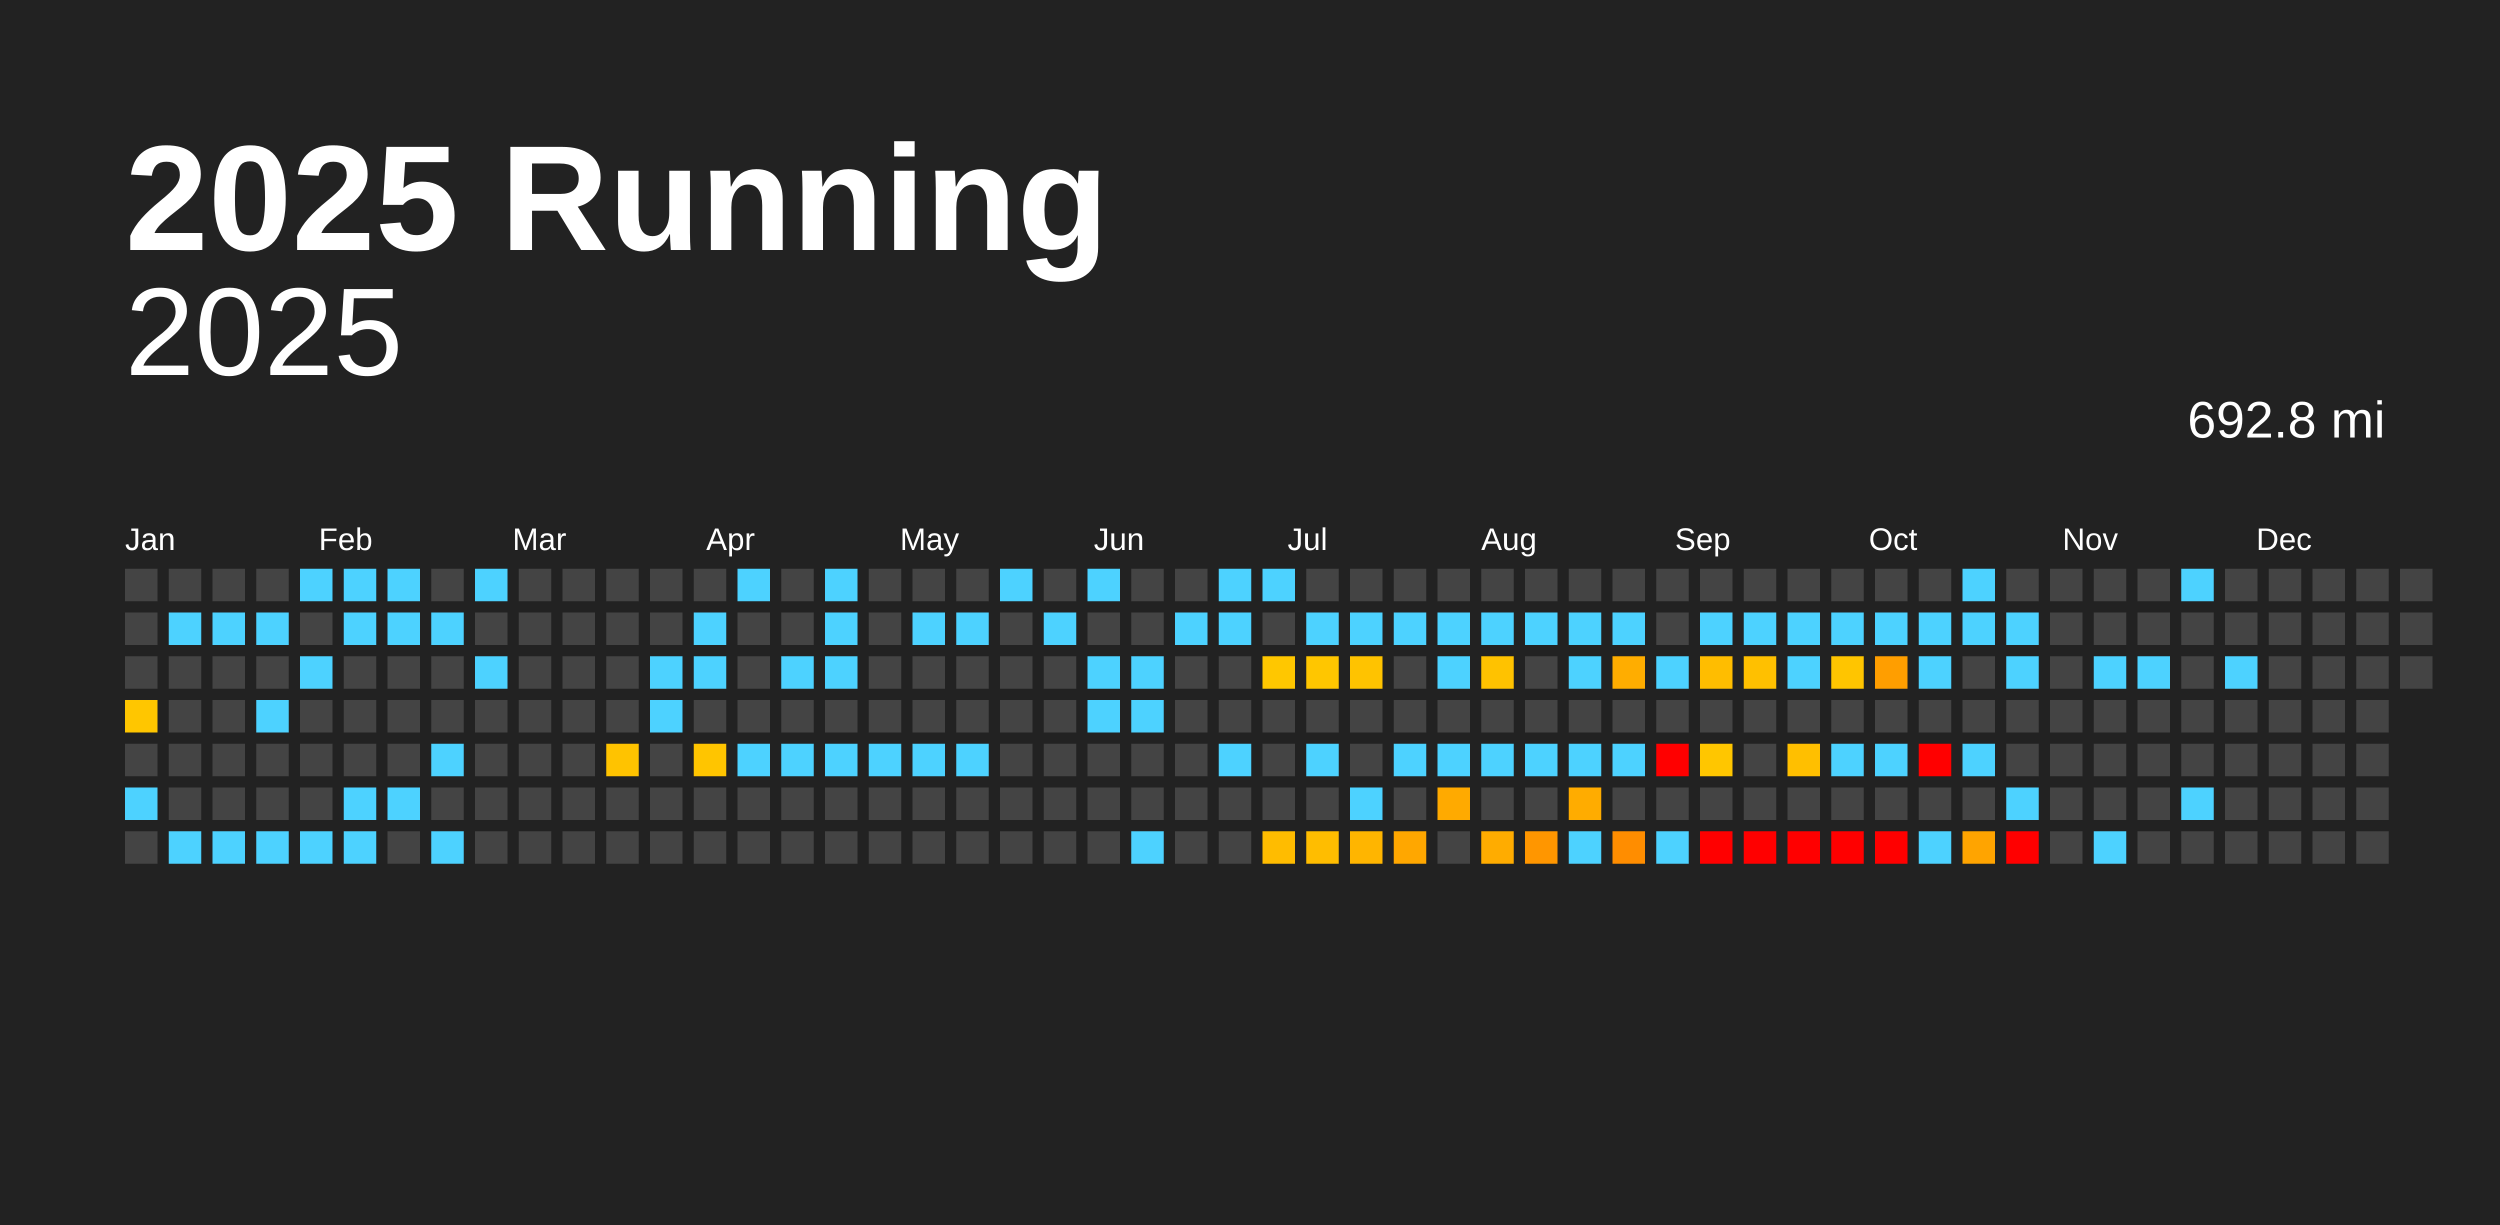
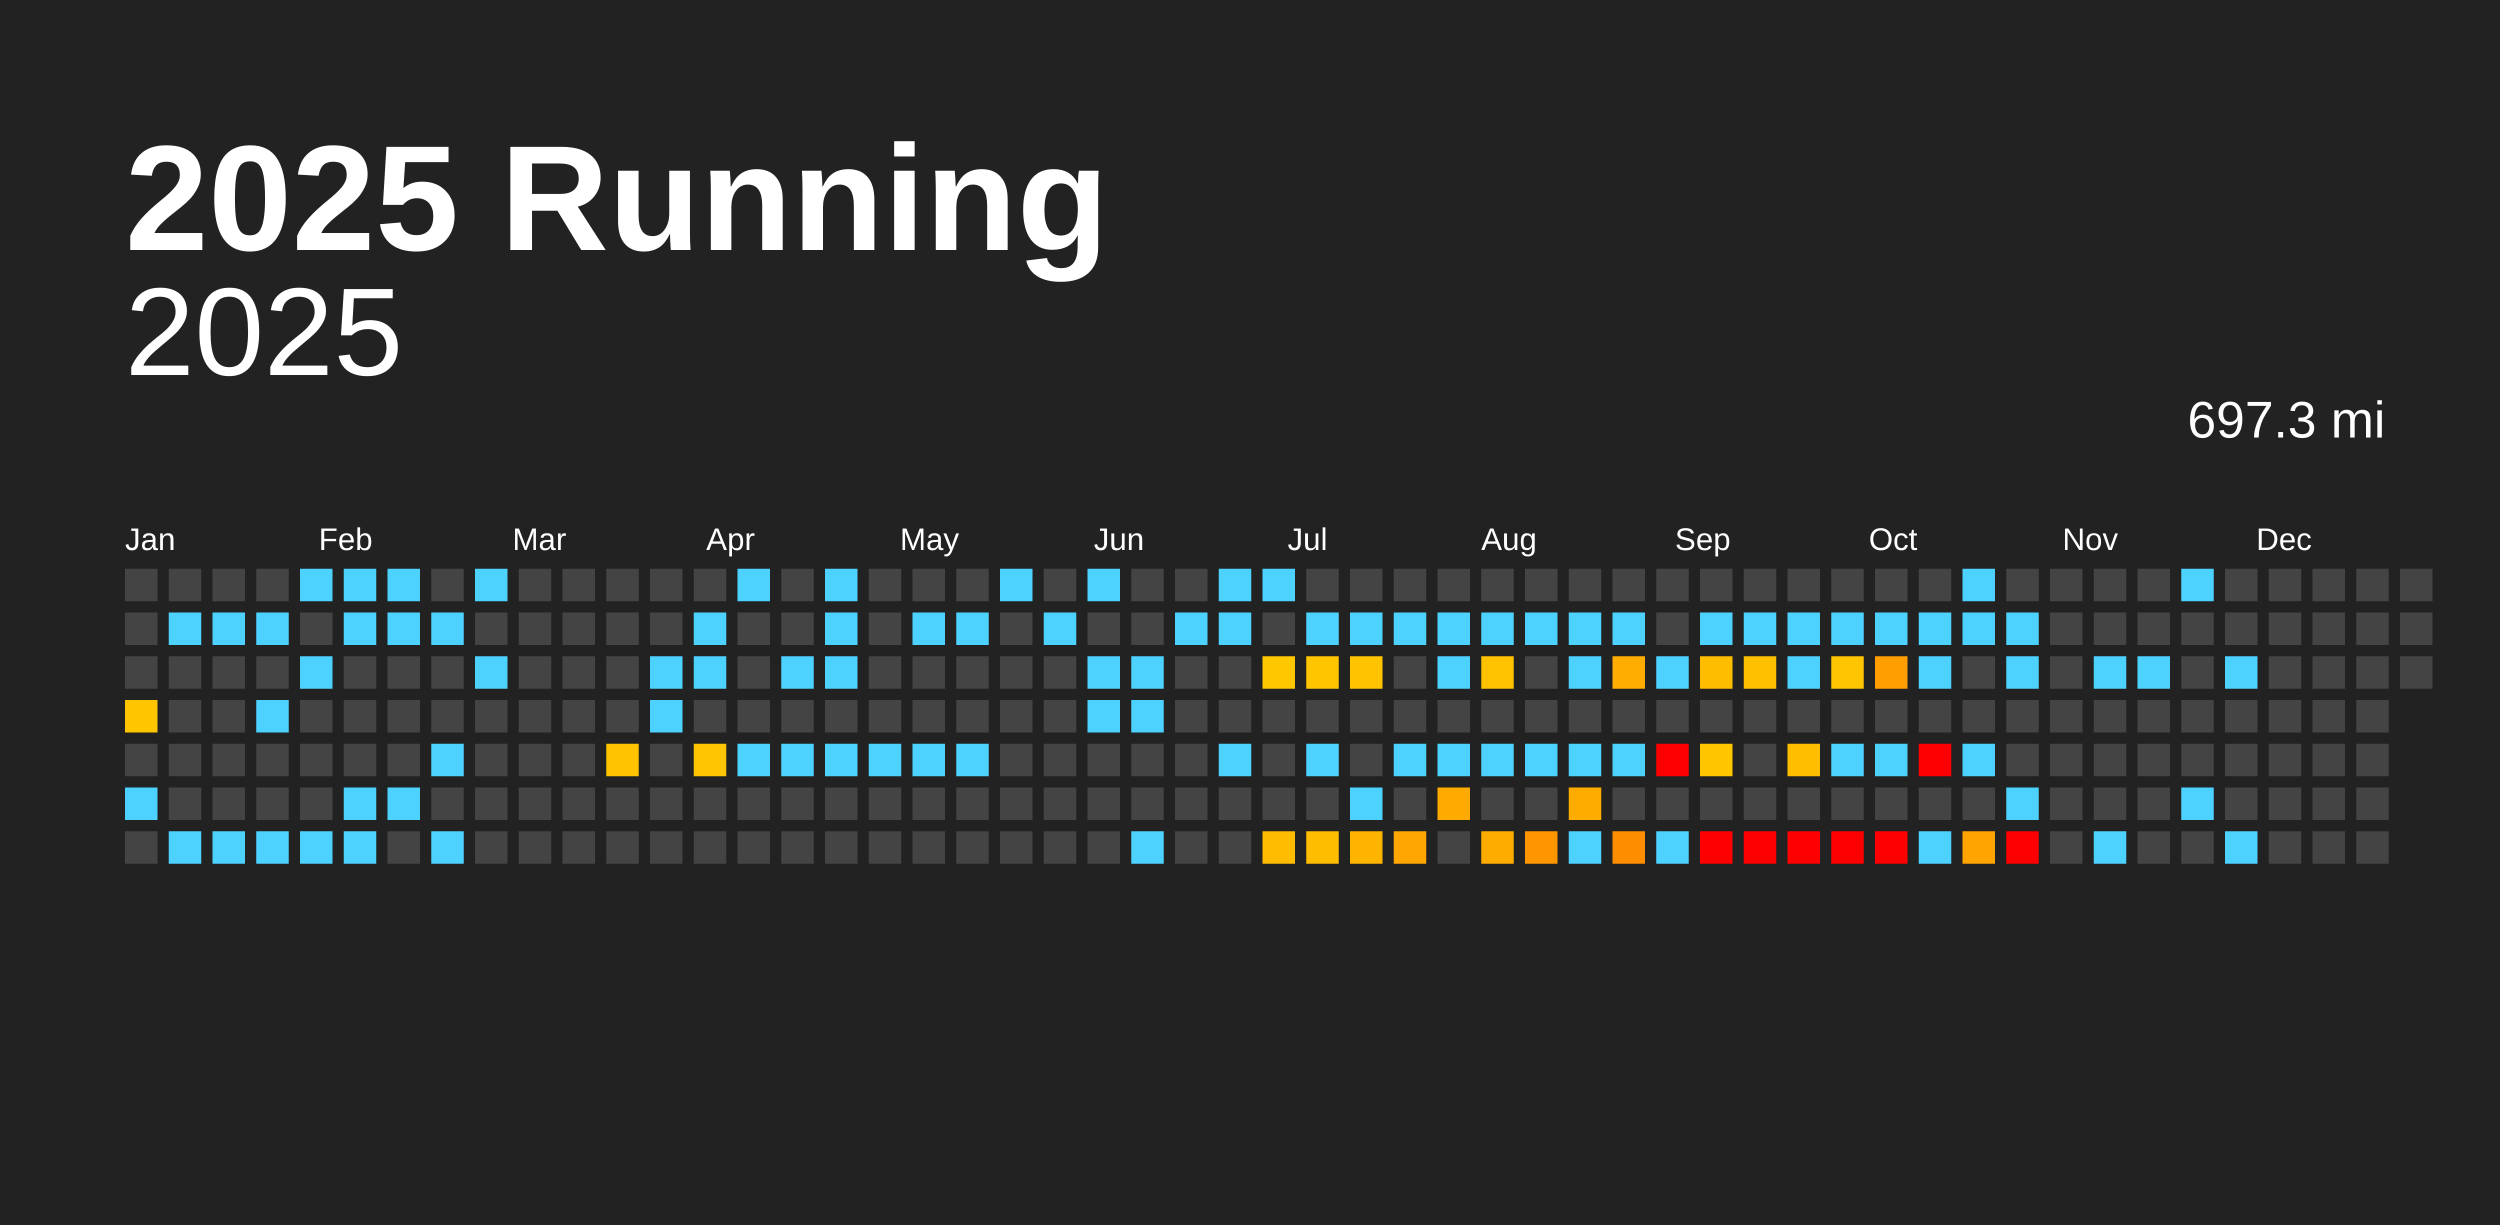
<svg xmlns="http://www.w3.org/2000/svg" baseProfile="full" height="98mm" version="1.1" viewBox="0,0,200,98" width="200mm">
  <defs />
  <rect fill="#222222" height="98" width="200" x="0" y="0" />
  <text fill="#FFFFFF" style="font-size:12px; font-family:Arial; font-weight:bold;" x="10" y="20">2025 Running</text>
  <text alignment-baseline="hanging" fill="#FFFFFF" style="font-size:10.0px; font-family:Arial;" x="10" y="30">2025</text>
-   <text alignment-baseline="hanging" fill="#FFFFFF" style="font-size:4.125px; font-family:Arial;" x="175" y="35">692.8 mi</text>
+   <text alignment-baseline="hanging" fill="#FFFFFF" style="font-size:4.125px; font-family:Arial;" x="175" y="35">697.3 mi</text>
  <text fill="#FFFFFF" style="font-size:2.5px; font-family:Arial" x="10.0" y="44">Jan</text>
  <text fill="#FFFFFF" style="font-size:2.5px; font-family:Arial" x="25.5" y="44">Feb</text>
  <text fill="#FFFFFF" style="font-size:2.5px; font-family:Arial" x="41.0" y="44">Mar</text>
  <text fill="#FFFFFF" style="font-size:2.5px; font-family:Arial" x="56.5" y="44">Apr</text>
  <text fill="#FFFFFF" style="font-size:2.5px; font-family:Arial" x="72.0" y="44">May</text>
  <text fill="#FFFFFF" style="font-size:2.5px; font-family:Arial" x="87.5" y="44">Jun</text>
  <text fill="#FFFFFF" style="font-size:2.5px; font-family:Arial" x="103.0" y="44">Jul</text>
  <text fill="#FFFFFF" style="font-size:2.5px; font-family:Arial" x="118.5" y="44">Aug</text>
  <text fill="#FFFFFF" style="font-size:2.5px; font-family:Arial" x="134.0" y="44">Sep</text>
  <text fill="#FFFFFF" style="font-size:2.5px; font-family:Arial" x="149.5" y="44">Oct</text>
  <text fill="#FFFFFF" style="font-size:2.5px; font-family:Arial" x="165.0" y="44">Nov</text>
  <text fill="#FFFFFF" style="font-size:2.5px; font-family:Arial" x="180.5" y="44">Dec</text>
  <rect fill="#444444" height="2.6" width="2.6" x="10.0" y="45.5" />
  <rect fill="#444444" height="2.6" width="2.6" x="10.0" y="49.0" />
  <rect fill="#444444" height="2.6" width="2.6" x="10.0" y="52.5" />
  <rect fill="#ffc600" height="2.6" width="2.6" x="10.0" y="56.0" />
  <rect fill="#444444" height="2.6" width="2.6" x="10.0" y="59.5" />
  <rect fill="#4dd2ff" height="2.6" width="2.6" x="10.0" y="63.0" />
  <rect fill="#444444" height="2.6" width="2.6" x="10.0" y="66.5" />
  <rect fill="#444444" height="2.6" width="2.6" x="13.5" y="45.5" />
  <rect fill="#4dd2ff" height="2.6" width="2.6" x="13.5" y="49.0" />
  <rect fill="#444444" height="2.6" width="2.6" x="13.5" y="52.5" />
  <rect fill="#444444" height="2.6" width="2.6" x="13.5" y="56.0" />
  <rect fill="#444444" height="2.6" width="2.6" x="13.5" y="59.5" />
  <rect fill="#444444" height="2.6" width="2.6" x="13.5" y="63.0" />
  <rect fill="#4dd2ff" height="2.6" width="2.6" x="13.5" y="66.5" />
  <rect fill="#444444" height="2.6" width="2.6" x="17.0" y="45.5" />
  <rect fill="#4dd2ff" height="2.6" width="2.6" x="17.0" y="49.0" />
  <rect fill="#444444" height="2.6" width="2.6" x="17.0" y="52.5" />
  <rect fill="#444444" height="2.6" width="2.6" x="17.0" y="56.0" />
  <rect fill="#444444" height="2.6" width="2.6" x="17.0" y="59.5" />
  <rect fill="#444444" height="2.6" width="2.6" x="17.0" y="63.0" />
  <rect fill="#4dd2ff" height="2.6" width="2.6" x="17.0" y="66.5" />
  <rect fill="#444444" height="2.6" width="2.6" x="20.5" y="45.5" />
  <rect fill="#4dd2ff" height="2.6" width="2.6" x="20.5" y="49.0" />
  <rect fill="#444444" height="2.6" width="2.6" x="20.5" y="52.5" />
  <rect fill="#4dd2ff" height="2.6" width="2.6" x="20.5" y="56.0" />
  <rect fill="#444444" height="2.6" width="2.6" x="20.5" y="59.5" />
  <rect fill="#444444" height="2.6" width="2.6" x="20.5" y="63.0" />
  <rect fill="#4dd2ff" height="2.6" width="2.6" x="20.5" y="66.5" />
  <rect fill="#4dd2ff" height="2.6" width="2.6" x="24.0" y="45.5" />
  <rect fill="#444444" height="2.6" width="2.6" x="24.0" y="49.0" />
  <rect fill="#4dd2ff" height="2.6" width="2.6" x="24.0" y="52.5" />
  <rect fill="#444444" height="2.6" width="2.6" x="24.0" y="56.0" />
  <rect fill="#444444" height="2.6" width="2.6" x="24.0" y="59.5" />
  <rect fill="#444444" height="2.6" width="2.6" x="24.0" y="63.0" />
  <rect fill="#4dd2ff" height="2.6" width="2.6" x="24.0" y="66.5" />
  <rect fill="#4dd2ff" height="2.6" width="2.6" x="27.5" y="45.5" />
  <rect fill="#4dd2ff" height="2.6" width="2.6" x="27.5" y="49.0" />
  <rect fill="#444444" height="2.6" width="2.6" x="27.5" y="52.5" />
  <rect fill="#444444" height="2.6" width="2.6" x="27.5" y="56.0" />
  <rect fill="#444444" height="2.6" width="2.6" x="27.5" y="59.5" />
  <rect fill="#4dd2ff" height="2.6" width="2.6" x="27.5" y="63.0" />
  <rect fill="#4dd2ff" height="2.6" width="2.6" x="27.5" y="66.5" />
  <rect fill="#4dd2ff" height="2.6" width="2.6" x="31.0" y="45.5" />
  <rect fill="#4dd2ff" height="2.6" width="2.6" x="31.0" y="49.0" />
  <rect fill="#444444" height="2.6" width="2.6" x="31.0" y="52.5" />
  <rect fill="#444444" height="2.6" width="2.6" x="31.0" y="56.0" />
  <rect fill="#444444" height="2.6" width="2.6" x="31.0" y="59.5" />
  <rect fill="#4dd2ff" height="2.6" width="2.6" x="31.0" y="63.0" />
  <rect fill="#444444" height="2.6" width="2.6" x="31.0" y="66.5" />
  <rect fill="#444444" height="2.6" width="2.6" x="34.5" y="45.5" />
  <rect fill="#4dd2ff" height="2.6" width="2.6" x="34.5" y="49.0" />
  <rect fill="#444444" height="2.6" width="2.6" x="34.5" y="52.5" />
  <rect fill="#444444" height="2.6" width="2.6" x="34.5" y="56.0" />
  <rect fill="#4dd2ff" height="2.6" width="2.6" x="34.5" y="59.5" />
  <rect fill="#444444" height="2.6" width="2.6" x="34.5" y="63.0" />
  <rect fill="#4dd2ff" height="2.6" width="2.6" x="34.5" y="66.5" />
  <rect fill="#4dd2ff" height="2.6" width="2.6" x="38.0" y="45.5" />
  <rect fill="#444444" height="2.6" width="2.6" x="38.0" y="49.0" />
  <rect fill="#4dd2ff" height="2.6" width="2.6" x="38.0" y="52.5" />
  <rect fill="#444444" height="2.6" width="2.6" x="38.0" y="56.0" />
  <rect fill="#444444" height="2.6" width="2.6" x="38.0" y="59.5" />
  <rect fill="#444444" height="2.6" width="2.6" x="38.0" y="63.0" />
  <rect fill="#444444" height="2.6" width="2.6" x="38.0" y="66.5" />
  <rect fill="#444444" height="2.6" width="2.6" x="41.5" y="45.5" />
  <rect fill="#444444" height="2.6" width="2.6" x="41.5" y="49.0" />
  <rect fill="#444444" height="2.6" width="2.6" x="41.5" y="52.5" />
  <rect fill="#444444" height="2.6" width="2.6" x="41.5" y="56.0" />
  <rect fill="#444444" height="2.6" width="2.6" x="41.5" y="59.5" />
  <rect fill="#444444" height="2.6" width="2.6" x="41.5" y="63.0" />
  <rect fill="#444444" height="2.6" width="2.6" x="41.5" y="66.5" />
  <rect fill="#444444" height="2.6" width="2.6" x="45.0" y="45.5" />
  <rect fill="#444444" height="2.6" width="2.6" x="45.0" y="49.0" />
  <rect fill="#444444" height="2.6" width="2.6" x="45.0" y="52.5" />
  <rect fill="#444444" height="2.6" width="2.6" x="45.0" y="56.0" />
  <rect fill="#444444" height="2.6" width="2.6" x="45.0" y="59.5" />
  <rect fill="#444444" height="2.6" width="2.6" x="45.0" y="63.0" />
  <rect fill="#444444" height="2.6" width="2.6" x="45.0" y="66.5" />
  <rect fill="#444444" height="2.6" width="2.6" x="48.5" y="45.5" />
  <rect fill="#444444" height="2.6" width="2.6" x="48.5" y="49.0" />
  <rect fill="#444444" height="2.6" width="2.6" x="48.5" y="52.5" />
  <rect fill="#444444" height="2.6" width="2.6" x="48.5" y="56.0" />
  <rect fill="#ffc300" height="2.6" width="2.6" x="48.5" y="59.5" />
  <rect fill="#444444" height="2.6" width="2.6" x="48.5" y="63.0" />
  <rect fill="#444444" height="2.6" width="2.6" x="48.5" y="66.5" />
  <rect fill="#444444" height="2.6" width="2.6" x="52.0" y="45.5" />
  <rect fill="#444444" height="2.6" width="2.6" x="52.0" y="49.0" />
  <rect fill="#4dd2ff" height="2.6" width="2.6" x="52.0" y="52.5" />
  <rect fill="#4dd2ff" height="2.6" width="2.6" x="52.0" y="56.0" />
  <rect fill="#444444" height="2.6" width="2.6" x="52.0" y="59.5" />
  <rect fill="#444444" height="2.6" width="2.6" x="52.0" y="63.0" />
  <rect fill="#444444" height="2.6" width="2.6" x="52.0" y="66.5" />
  <rect fill="#444444" height="2.6" width="2.6" x="55.5" y="45.5" />
  <rect fill="#4dd2ff" height="2.6" width="2.6" x="55.5" y="49.0" />
  <rect fill="#4dd2ff" height="2.6" width="2.6" x="55.5" y="52.5" />
  <rect fill="#444444" height="2.6" width="2.6" x="55.5" y="56.0" />
  <rect fill="#ffc500" height="2.6" width="2.6" x="55.5" y="59.5" />
  <rect fill="#444444" height="2.6" width="2.6" x="55.5" y="63.0" />
  <rect fill="#444444" height="2.6" width="2.6" x="55.5" y="66.5" />
  <rect fill="#4dd2ff" height="2.6" width="2.6" x="59.0" y="45.5" />
  <rect fill="#444444" height="2.6" width="2.6" x="59.0" y="49.0" />
  <rect fill="#444444" height="2.6" width="2.6" x="59.0" y="52.5" />
  <rect fill="#444444" height="2.6" width="2.6" x="59.0" y="56.0" />
  <rect fill="#4dd2ff" height="2.6" width="2.6" x="59.0" y="59.5" />
  <rect fill="#444444" height="2.6" width="2.6" x="59.0" y="63.0" />
  <rect fill="#444444" height="2.6" width="2.6" x="59.0" y="66.5" />
  <rect fill="#444444" height="2.6" width="2.6" x="62.5" y="45.5" />
  <rect fill="#444444" height="2.6" width="2.6" x="62.5" y="49.0" />
  <rect fill="#4dd2ff" height="2.6" width="2.6" x="62.5" y="52.5" />
  <rect fill="#444444" height="2.6" width="2.6" x="62.5" y="56.0" />
  <rect fill="#4dd2ff" height="2.6" width="2.6" x="62.5" y="59.5" />
  <rect fill="#444444" height="2.6" width="2.6" x="62.5" y="63.0" />
  <rect fill="#444444" height="2.6" width="2.6" x="62.5" y="66.5" />
  <rect fill="#4dd2ff" height="2.6" width="2.6" x="66.0" y="45.5" />
  <rect fill="#4dd2ff" height="2.6" width="2.6" x="66.0" y="49.0" />
  <rect fill="#4dd2ff" height="2.6" width="2.6" x="66.0" y="52.5" />
  <rect fill="#444444" height="2.6" width="2.6" x="66.0" y="56.0" />
  <rect fill="#4dd2ff" height="2.6" width="2.6" x="66.0" y="59.5" />
  <rect fill="#444444" height="2.6" width="2.6" x="66.0" y="63.0" />
  <rect fill="#444444" height="2.6" width="2.6" x="66.0" y="66.5" />
  <rect fill="#444444" height="2.6" width="2.6" x="69.5" y="45.5" />
  <rect fill="#444444" height="2.6" width="2.6" x="69.5" y="49.0" />
  <rect fill="#444444" height="2.6" width="2.6" x="69.5" y="52.5" />
  <rect fill="#444444" height="2.6" width="2.6" x="69.5" y="56.0" />
  <rect fill="#4dd2ff" height="2.6" width="2.6" x="69.5" y="59.5" />
  <rect fill="#444444" height="2.6" width="2.6" x="69.5" y="63.0" />
  <rect fill="#444444" height="2.6" width="2.6" x="69.5" y="66.5" />
  <rect fill="#444444" height="2.6" width="2.6" x="73.0" y="45.5" />
  <rect fill="#4dd2ff" height="2.6" width="2.6" x="73.0" y="49.0" />
  <rect fill="#444444" height="2.6" width="2.6" x="73.0" y="52.5" />
  <rect fill="#444444" height="2.6" width="2.6" x="73.0" y="56.0" />
  <rect fill="#4dd2ff" height="2.6" width="2.6" x="73.0" y="59.5" />
  <rect fill="#444444" height="2.6" width="2.6" x="73.0" y="63.0" />
  <rect fill="#444444" height="2.6" width="2.6" x="73.0" y="66.5" />
  <rect fill="#444444" height="2.6" width="2.6" x="76.5" y="45.5" />
  <rect fill="#4dd2ff" height="2.6" width="2.6" x="76.5" y="49.0" />
  <rect fill="#444444" height="2.6" width="2.6" x="76.5" y="52.5" />
  <rect fill="#444444" height="2.6" width="2.6" x="76.5" y="56.0" />
  <rect fill="#4dd2ff" height="2.6" width="2.6" x="76.5" y="59.5" />
  <rect fill="#444444" height="2.6" width="2.6" x="76.5" y="63.0" />
  <rect fill="#444444" height="2.6" width="2.6" x="76.5" y="66.5" />
  <rect fill="#4dd2ff" height="2.6" width="2.6" x="80.0" y="45.5" />
  <rect fill="#444444" height="2.6" width="2.6" x="80.0" y="49.0" />
  <rect fill="#444444" height="2.6" width="2.6" x="80.0" y="52.5" />
  <rect fill="#444444" height="2.6" width="2.6" x="80.0" y="56.0" />
  <rect fill="#444444" height="2.6" width="2.6" x="80.0" y="59.5" />
  <rect fill="#444444" height="2.6" width="2.6" x="80.0" y="63.0" />
  <rect fill="#444444" height="2.6" width="2.6" x="80.0" y="66.5" />
  <rect fill="#444444" height="2.6" width="2.6" x="83.5" y="45.5" />
  <rect fill="#4dd2ff" height="2.6" width="2.6" x="83.5" y="49.0" />
  <rect fill="#444444" height="2.6" width="2.6" x="83.5" y="52.5" />
  <rect fill="#444444" height="2.6" width="2.6" x="83.5" y="56.0" />
  <rect fill="#444444" height="2.6" width="2.6" x="83.5" y="59.5" />
  <rect fill="#444444" height="2.6" width="2.6" x="83.5" y="63.0" />
  <rect fill="#444444" height="2.6" width="2.6" x="83.5" y="66.5" />
  <rect fill="#4dd2ff" height="2.6" width="2.6" x="87.0" y="45.5" />
  <rect fill="#444444" height="2.6" width="2.6" x="87.0" y="49.0" />
  <rect fill="#4dd2ff" height="2.6" width="2.6" x="87.0" y="52.5" />
  <rect fill="#4dd2ff" height="2.6" width="2.6" x="87.0" y="56.0" />
  <rect fill="#444444" height="2.6" width="2.6" x="87.0" y="59.5" />
  <rect fill="#444444" height="2.6" width="2.6" x="87.0" y="63.0" />
  <rect fill="#444444" height="2.6" width="2.6" x="87.0" y="66.5" />
  <rect fill="#444444" height="2.6" width="2.6" x="90.5" y="45.5" />
  <rect fill="#444444" height="2.6" width="2.6" x="90.5" y="49.0" />
  <rect fill="#4dd2ff" height="2.6" width="2.6" x="90.5" y="52.5" />
  <rect fill="#4dd2ff" height="2.6" width="2.6" x="90.5" y="56.0" />
  <rect fill="#444444" height="2.6" width="2.6" x="90.5" y="59.5" />
  <rect fill="#444444" height="2.6" width="2.6" x="90.5" y="63.0" />
  <rect fill="#4dd2ff" height="2.6" width="2.6" x="90.5" y="66.5" />
  <rect fill="#444444" height="2.6" width="2.6" x="94.0" y="45.5" />
  <rect fill="#4dd2ff" height="2.6" width="2.6" x="94.0" y="49.0" />
  <rect fill="#444444" height="2.6" width="2.6" x="94.0" y="52.5" />
  <rect fill="#444444" height="2.6" width="2.6" x="94.0" y="56.0" />
  <rect fill="#444444" height="2.6" width="2.6" x="94.0" y="59.5" />
  <rect fill="#444444" height="2.6" width="2.6" x="94.0" y="63.0" />
  <rect fill="#444444" height="2.6" width="2.6" x="94.0" y="66.5" />
  <rect fill="#4dd2ff" height="2.6" width="2.6" x="97.5" y="45.5" />
  <rect fill="#4dd2ff" height="2.6" width="2.6" x="97.5" y="49.0" />
  <rect fill="#444444" height="2.6" width="2.6" x="97.5" y="52.5" />
  <rect fill="#444444" height="2.6" width="2.6" x="97.5" y="56.0" />
  <rect fill="#4dd2ff" height="2.6" width="2.6" x="97.5" y="59.5" />
  <rect fill="#444444" height="2.6" width="2.6" x="97.5" y="63.0" />
  <rect fill="#444444" height="2.6" width="2.6" x="97.5" y="66.5" />
  <rect fill="#4dd2ff" height="2.6" width="2.6" x="101.0" y="45.5" />
  <rect fill="#444444" height="2.6" width="2.6" x="101.0" y="49.0" />
  <rect fill="#ffc700" height="2.6" width="2.6" x="101.0" y="52.5" />
  <rect fill="#444444" height="2.6" width="2.6" x="101.0" y="56.0" />
  <rect fill="#444444" height="2.6" width="2.6" x="101.0" y="59.5" />
  <rect fill="#444444" height="2.6" width="2.6" x="101.0" y="63.0" />
  <rect fill="#ffbc00" height="2.6" width="2.6" x="101.0" y="66.5" />
  <rect fill="#444444" height="2.6" width="2.6" x="104.5" y="45.5" />
  <rect fill="#4dd2ff" height="2.6" width="2.6" x="104.5" y="49.0" />
  <rect fill="#ffc600" height="2.6" width="2.6" x="104.5" y="52.5" />
  <rect fill="#444444" height="2.6" width="2.6" x="104.5" y="56.0" />
  <rect fill="#4dd2ff" height="2.6" width="2.6" x="104.5" y="59.5" />
  <rect fill="#444444" height="2.6" width="2.6" x="104.5" y="63.0" />
  <rect fill="#ffbd00" height="2.6" width="2.6" x="104.5" y="66.5" />
  <rect fill="#444444" height="2.6" width="2.6" x="108.0" y="45.5" />
  <rect fill="#4dd2ff" height="2.6" width="2.6" x="108.0" y="49.0" />
  <rect fill="#ffc300" height="2.6" width="2.6" x="108.0" y="52.5" />
  <rect fill="#444444" height="2.6" width="2.6" x="108.0" y="56.0" />
  <rect fill="#444444" height="2.6" width="2.6" x="108.0" y="59.5" />
  <rect fill="#4dd2ff" height="2.6" width="2.6" x="108.0" y="63.0" />
  <rect fill="#ffb500" height="2.6" width="2.6" x="108.0" y="66.5" />
  <rect fill="#444444" height="2.6" width="2.6" x="111.5" y="45.5" />
  <rect fill="#4dd2ff" height="2.6" width="2.6" x="111.5" y="49.0" />
  <rect fill="#444444" height="2.6" width="2.6" x="111.5" y="52.5" />
  <rect fill="#444444" height="2.6" width="2.6" x="111.5" y="56.0" />
  <rect fill="#4dd2ff" height="2.6" width="2.6" x="111.5" y="59.5" />
  <rect fill="#444444" height="2.6" width="2.6" x="111.5" y="63.0" />
  <rect fill="#ffa700" height="2.6" width="2.6" x="111.5" y="66.5" />
  <rect fill="#444444" height="2.6" width="2.6" x="115.0" y="45.5" />
  <rect fill="#4dd2ff" height="2.6" width="2.6" x="115.0" y="49.0" />
  <rect fill="#4dd2ff" height="2.6" width="2.6" x="115.0" y="52.5" />
  <rect fill="#444444" height="2.6" width="2.6" x="115.0" y="56.0" />
  <rect fill="#4dd2ff" height="2.6" width="2.6" x="115.0" y="59.5" />
  <rect fill="#ffaa00" height="2.6" width="2.6" x="115.0" y="63.0" />
  <rect fill="#444444" height="2.6" width="2.6" x="115.0" y="66.5" />
  <rect fill="#444444" height="2.6" width="2.6" x="118.5" y="45.5" />
  <rect fill="#4dd2ff" height="2.6" width="2.6" x="118.5" y="49.0" />
  <rect fill="#ffc200" height="2.6" width="2.6" x="118.5" y="52.5" />
  <rect fill="#444444" height="2.6" width="2.6" x="118.5" y="56.0" />
  <rect fill="#4dd2ff" height="2.6" width="2.6" x="118.5" y="59.5" />
  <rect fill="#444444" height="2.6" width="2.6" x="118.5" y="63.0" />
  <rect fill="#ffac00" height="2.6" width="2.6" x="118.5" y="66.5" />
  <rect fill="#444444" height="2.6" width="2.6" x="122.0" y="45.5" />
  <rect fill="#4dd2ff" height="2.6" width="2.6" x="122.0" y="49.0" />
  <rect fill="#444444" height="2.6" width="2.6" x="122.0" y="52.5" />
  <rect fill="#444444" height="2.6" width="2.6" x="122.0" y="56.0" />
  <rect fill="#4dd2ff" height="2.6" width="2.6" x="122.0" y="59.5" />
  <rect fill="#444444" height="2.6" width="2.6" x="122.0" y="63.0" />
  <rect fill="#ff9600" height="2.6" width="2.6" x="122.0" y="66.5" />
  <rect fill="#444444" height="2.6" width="2.6" x="125.5" y="45.5" />
  <rect fill="#4dd2ff" height="2.6" width="2.6" x="125.5" y="49.0" />
  <rect fill="#4dd2ff" height="2.6" width="2.6" x="125.5" y="52.5" />
  <rect fill="#444444" height="2.6" width="2.6" x="125.5" y="56.0" />
  <rect fill="#4dd2ff" height="2.6" width="2.6" x="125.5" y="59.5" />
  <rect fill="#ffac00" height="2.6" width="2.6" x="125.5" y="63.0" />
  <rect fill="#4dd2ff" height="2.6" width="2.6" x="125.5" y="66.5" />
  <rect fill="#444444" height="2.6" width="2.6" x="129.0" y="45.5" />
  <rect fill="#4dd2ff" height="2.6" width="2.6" x="129.0" y="49.0" />
  <rect fill="#ffad00" height="2.6" width="2.6" x="129.0" y="52.5" />
  <rect fill="#444444" height="2.6" width="2.6" x="129.0" y="56.0" />
  <rect fill="#4dd2ff" height="2.6" width="2.6" x="129.0" y="59.5" />
  <rect fill="#444444" height="2.6" width="2.6" x="129.0" y="63.0" />
  <rect fill="#ff8d00" height="2.6" width="2.6" x="129.0" y="66.5" />
  <rect fill="#444444" height="2.6" width="2.6" x="132.5" y="45.5" />
  <rect fill="#444444" height="2.6" width="2.6" x="132.5" y="49.0" />
  <rect fill="#4dd2ff" height="2.6" width="2.6" x="132.5" y="52.5" />
  <rect fill="#444444" height="2.6" width="2.6" x="132.5" y="56.0" />
  <rect fill="red" height="2.6" width="2.6" x="132.5" y="59.5" />
  <rect fill="#444444" height="2.6" width="2.6" x="132.5" y="63.0" />
  <rect fill="#4dd2ff" height="2.6" width="2.6" x="132.5" y="66.5" />
  <rect fill="#444444" height="2.6" width="2.6" x="136.0" y="45.5" />
  <rect fill="#4dd2ff" height="2.6" width="2.6" x="136.0" y="49.0" />
  <rect fill="#ffbd00" height="2.6" width="2.6" x="136.0" y="52.5" />
  <rect fill="#444444" height="2.6" width="2.6" x="136.0" y="56.0" />
  <rect fill="#ffc600" height="2.6" width="2.6" x="136.0" y="59.5" />
  <rect fill="#444444" height="2.6" width="2.6" x="136.0" y="63.0" />
  <rect fill="red" height="2.6" width="2.6" x="136.0" y="66.5" />
  <rect fill="#444444" height="2.6" width="2.6" x="139.5" y="45.5" />
  <rect fill="#4dd2ff" height="2.6" width="2.6" x="139.5" y="49.0" />
  <rect fill="#ffc000" height="2.6" width="2.6" x="139.5" y="52.5" />
  <rect fill="#444444" height="2.6" width="2.6" x="139.5" y="56.0" />
  <rect fill="#444444" height="2.6" width="2.6" x="139.5" y="59.5" />
  <rect fill="#444444" height="2.6" width="2.6" x="139.5" y="63.0" />
  <rect fill="red" height="2.6" width="2.6" x="139.5" y="66.5" />
  <rect fill="#444444" height="2.6" width="2.6" x="143.0" y="45.5" />
  <rect fill="#4dd2ff" height="2.6" width="2.6" x="143.0" y="49.0" />
  <rect fill="#4dd2ff" height="2.6" width="2.6" x="143.0" y="52.5" />
  <rect fill="#444444" height="2.6" width="2.6" x="143.0" y="56.0" />
  <rect fill="#ffbf00" height="2.6" width="2.6" x="143.0" y="59.5" />
  <rect fill="#444444" height="2.6" width="2.6" x="143.0" y="63.0" />
  <rect fill="red" height="2.6" width="2.6" x="143.0" y="66.5" />
  <rect fill="#444444" height="2.6" width="2.6" x="146.5" y="45.5" />
  <rect fill="#4dd2ff" height="2.6" width="2.6" x="146.5" y="49.0" />
  <rect fill="#ffc500" height="2.6" width="2.6" x="146.5" y="52.5" />
  <rect fill="#444444" height="2.6" width="2.6" x="146.5" y="56.0" />
  <rect fill="#4dd2ff" height="2.6" width="2.6" x="146.5" y="59.5" />
  <rect fill="#444444" height="2.6" width="2.6" x="146.5" y="63.0" />
  <rect fill="red" height="2.6" width="2.6" x="146.5" y="66.5" />
  <rect fill="#444444" height="2.6" width="2.6" x="150.0" y="45.5" />
  <rect fill="#4dd2ff" height="2.6" width="2.6" x="150.0" y="49.0" />
  <rect fill="#ff9e00" height="2.6" width="2.6" x="150.0" y="52.5" />
  <rect fill="#444444" height="2.6" width="2.6" x="150.0" y="56.0" />
  <rect fill="#4dd2ff" height="2.6" width="2.6" x="150.0" y="59.5" />
  <rect fill="#444444" height="2.6" width="2.6" x="150.0" y="63.0" />
  <rect fill="red" height="2.6" width="2.6" x="150.0" y="66.5" />
  <rect fill="#444444" height="2.6" width="2.6" x="153.5" y="45.5" />
  <rect fill="#4dd2ff" height="2.6" width="2.6" x="153.5" y="49.0" />
  <rect fill="#4dd2ff" height="2.6" width="2.6" x="153.5" y="52.5" />
  <rect fill="#444444" height="2.6" width="2.6" x="153.5" y="56.0" />
  <rect fill="red" height="2.6" width="2.6" x="153.5" y="59.5" />
  <rect fill="#444444" height="2.6" width="2.6" x="153.5" y="63.0" />
  <rect fill="#4dd2ff" height="2.6" width="2.6" x="153.5" y="66.5" />
  <rect fill="#4dd2ff" height="2.6" width="2.6" x="157.0" y="45.5" />
  <rect fill="#4dd2ff" height="2.6" width="2.6" x="157.0" y="49.0" />
  <rect fill="#444444" height="2.6" width="2.6" x="157.0" y="52.5" />
  <rect fill="#444444" height="2.6" width="2.6" x="157.0" y="56.0" />
  <rect fill="#4dd2ff" height="2.6" width="2.6" x="157.0" y="59.5" />
  <rect fill="#444444" height="2.6" width="2.6" x="157.0" y="63.0" />
  <rect fill="#ffa400" height="2.6" width="2.6" x="157.0" y="66.5" />
  <rect fill="#444444" height="2.6" width="2.6" x="160.5" y="45.5" />
  <rect fill="#4dd2ff" height="2.6" width="2.6" x="160.5" y="49.0" />
  <rect fill="#4dd2ff" height="2.6" width="2.6" x="160.5" y="52.5" />
  <rect fill="#444444" height="2.6" width="2.6" x="160.5" y="56.0" />
  <rect fill="#444444" height="2.6" width="2.6" x="160.5" y="59.5" />
  <rect fill="#4dd2ff" height="2.6" width="2.6" x="160.5" y="63.0" />
  <rect fill="red" height="2.6" width="2.6" x="160.5" y="66.5" />
  <rect fill="#444444" height="2.6" width="2.6" x="164.0" y="45.5" />
  <rect fill="#444444" height="2.6" width="2.6" x="164.0" y="49.0" />
  <rect fill="#444444" height="2.6" width="2.6" x="164.0" y="52.5" />
  <rect fill="#444444" height="2.6" width="2.6" x="164.0" y="56.0" />
  <rect fill="#444444" height="2.6" width="2.6" x="164.0" y="59.5" />
  <rect fill="#444444" height="2.6" width="2.6" x="164.0" y="63.0" />
  <rect fill="#444444" height="2.6" width="2.6" x="164.0" y="66.5" />
  <rect fill="#444444" height="2.6" width="2.6" x="167.5" y="45.5" />
  <rect fill="#444444" height="2.6" width="2.6" x="167.5" y="49.0" />
  <rect fill="#4dd2ff" height="2.6" width="2.6" x="167.5" y="52.5" />
  <rect fill="#444444" height="2.6" width="2.6" x="167.5" y="56.0" />
  <rect fill="#444444" height="2.6" width="2.6" x="167.5" y="59.5" />
  <rect fill="#444444" height="2.6" width="2.6" x="167.5" y="63.0" />
  <rect fill="#4dd2ff" height="2.6" width="2.6" x="167.5" y="66.5" />
  <rect fill="#444444" height="2.6" width="2.6" x="171.0" y="45.5" />
  <rect fill="#444444" height="2.6" width="2.6" x="171.0" y="49.0" />
  <rect fill="#4dd2ff" height="2.6" width="2.6" x="171.0" y="52.5" />
  <rect fill="#444444" height="2.6" width="2.6" x="171.0" y="56.0" />
  <rect fill="#444444" height="2.6" width="2.6" x="171.0" y="59.5" />
  <rect fill="#444444" height="2.6" width="2.6" x="171.0" y="63.0" />
  <rect fill="#444444" height="2.6" width="2.6" x="171.0" y="66.5" />
  <rect fill="#4dd2ff" height="2.6" width="2.6" x="174.5" y="45.5" />
  <rect fill="#444444" height="2.6" width="2.6" x="174.5" y="49.0" />
  <rect fill="#444444" height="2.6" width="2.6" x="174.5" y="52.5" />
  <rect fill="#444444" height="2.6" width="2.6" x="174.5" y="56.0" />
  <rect fill="#444444" height="2.6" width="2.6" x="174.5" y="59.5" />
  <rect fill="#4dd2ff" height="2.6" width="2.6" x="174.5" y="63.0" />
  <rect fill="#444444" height="2.6" width="2.6" x="174.5" y="66.5" />
  <rect fill="#444444" height="2.6" width="2.6" x="178.0" y="45.5" />
  <rect fill="#444444" height="2.6" width="2.6" x="178.0" y="49.0" />
  <rect fill="#4dd2ff" height="2.6" width="2.6" x="178.0" y="52.5" />
  <rect fill="#444444" height="2.6" width="2.6" x="178.0" y="56.0" />
  <rect fill="#444444" height="2.6" width="2.6" x="178.0" y="59.5" />
  <rect fill="#444444" height="2.6" width="2.6" x="178.0" y="63.0" />
-   <rect fill="#444444" height="2.6" width="2.6" x="178.0" y="66.5" />
+   <rect fill="#4dd2ff" height="2.6" width="2.6" x="178.0" y="66.5" />
  <rect fill="#444444" height="2.6" width="2.6" x="181.5" y="45.5" />
  <rect fill="#444444" height="2.6" width="2.6" x="181.5" y="49.0" />
  <rect fill="#444444" height="2.6" width="2.6" x="181.5" y="52.5" />
  <rect fill="#444444" height="2.6" width="2.6" x="181.5" y="56.0" />
  <rect fill="#444444" height="2.6" width="2.6" x="181.5" y="59.5" />
  <rect fill="#444444" height="2.6" width="2.6" x="181.5" y="63.0" />
  <rect fill="#444444" height="2.6" width="2.6" x="181.5" y="66.5" />
  <rect fill="#444444" height="2.6" width="2.6" x="185.0" y="45.5" />
  <rect fill="#444444" height="2.6" width="2.6" x="185.0" y="49.0" />
  <rect fill="#444444" height="2.6" width="2.6" x="185.0" y="52.5" />
  <rect fill="#444444" height="2.6" width="2.6" x="185.0" y="56.0" />
  <rect fill="#444444" height="2.6" width="2.6" x="185.0" y="59.5" />
  <rect fill="#444444" height="2.6" width="2.6" x="185.0" y="63.0" />
  <rect fill="#444444" height="2.6" width="2.6" x="185.0" y="66.5" />
  <rect fill="#444444" height="2.6" width="2.6" x="188.5" y="45.5" />
  <rect fill="#444444" height="2.6" width="2.6" x="188.5" y="49.0" />
  <rect fill="#444444" height="2.6" width="2.6" x="188.5" y="52.5" />
  <rect fill="#444444" height="2.6" width="2.6" x="188.5" y="56.0" />
  <rect fill="#444444" height="2.6" width="2.6" x="188.5" y="59.5" />
  <rect fill="#444444" height="2.6" width="2.6" x="188.5" y="63.0" />
  <rect fill="#444444" height="2.6" width="2.6" x="188.5" y="66.5" />
  <rect fill="#444444" height="2.6" width="2.6" x="192.0" y="45.5" />
  <rect fill="#444444" height="2.6" width="2.6" x="192.0" y="49.0" />
  <rect fill="#444444" height="2.6" width="2.6" x="192.0" y="52.5" />
</svg>
